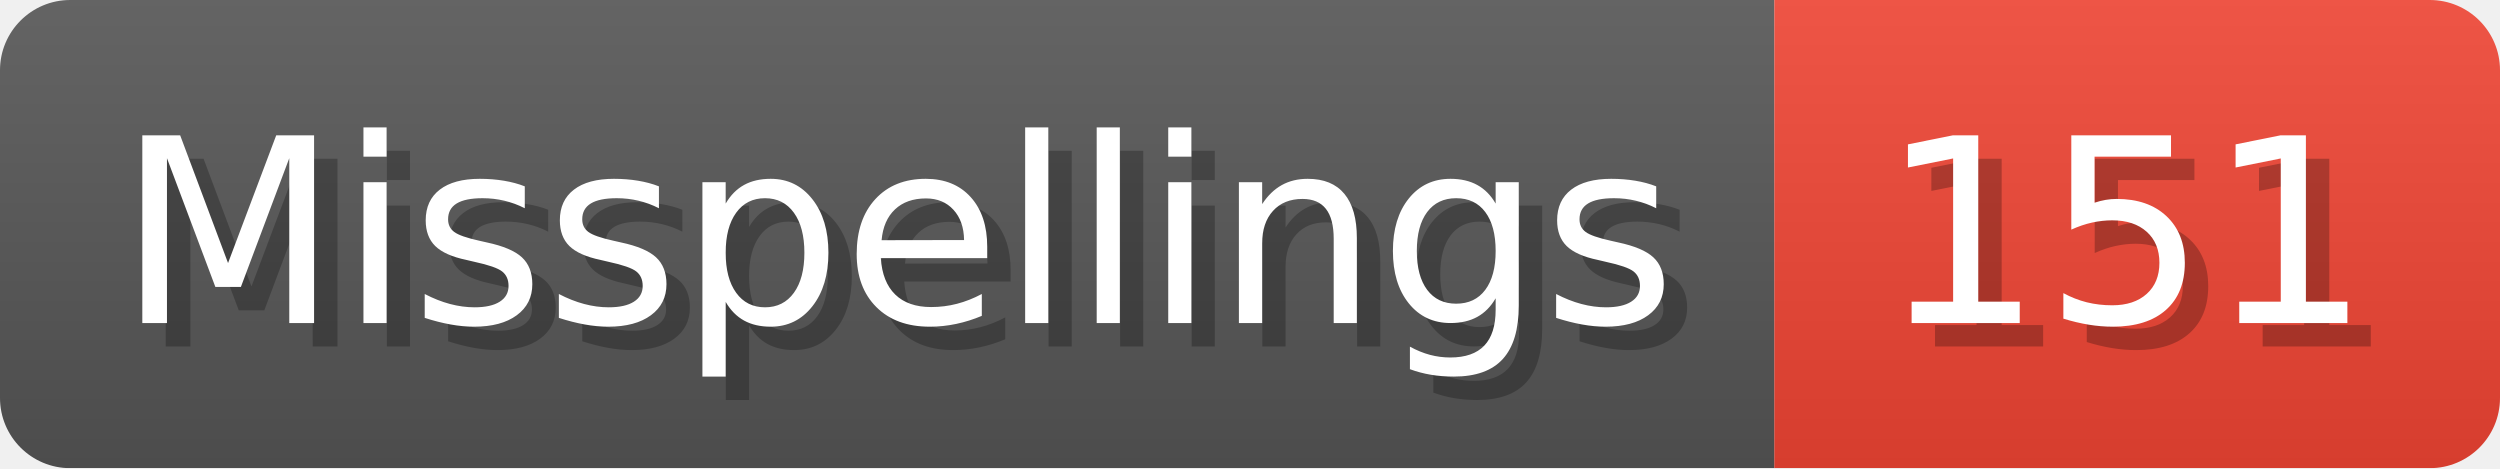
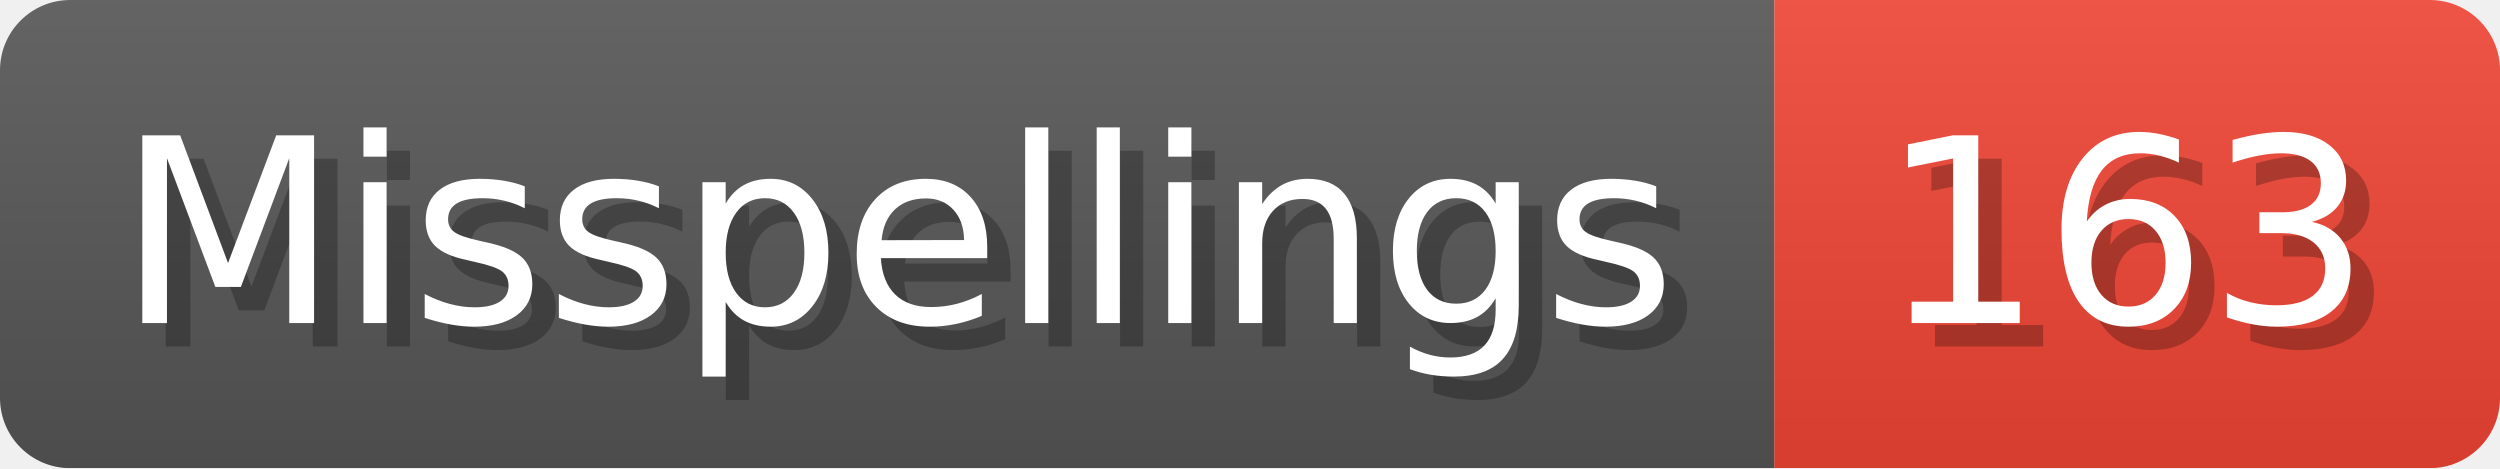
- <svg xmlns="http://www.w3.org/2000/svg" width="106.8" height="20" viewBox="0 0 1068 200" role="img" aria-label="Misspellings: 151">
+ <svg xmlns="http://www.w3.org/2000/svg" width="106.8" height="20" viewBox="0 0 1068 200" role="img" aria-label="Misspellings: 163">
  <linearGradient id="a" x2="0" y2="100%">
    <stop offset="0" stop-opacity=".1" stop-color="#EEE" />
    <stop offset="1" stop-opacity=".1" />
  </linearGradient>
  <mask id="m">
    <rect width="1068" height="200" rx="30" fill="#FFF" />
  </mask>
  <g mask="url(#m)">
    <rect width="758" height="200" fill="#555" />
    <rect width="310" height="200" fill="#E43" x="758" />
    <rect width="1068" height="200" fill="url(#a)" />
  </g>
  <g aria-hidden="true" fill="#fff" text-anchor="start" font-family="Verdana,DejaVu Sans,sans-serif" font-size="110">
    <text x="60" y="148" textLength="658" fill="#000" opacity="0.25">Misspellings</text>
    <text x="50" y="138" textLength="658">Misspellings</text>
-     <text x="813" y="148" textLength="210" fill="#000" opacity="0.25">151</text>
-     <text x="803" y="138" textLength="210">151</text>
+     <text x="813" y="148" textLength="210" fill="#000" opacity="0.25">163</text>
+     <text x="803" y="138" textLength="210">163</text>
  </g>
</svg>
